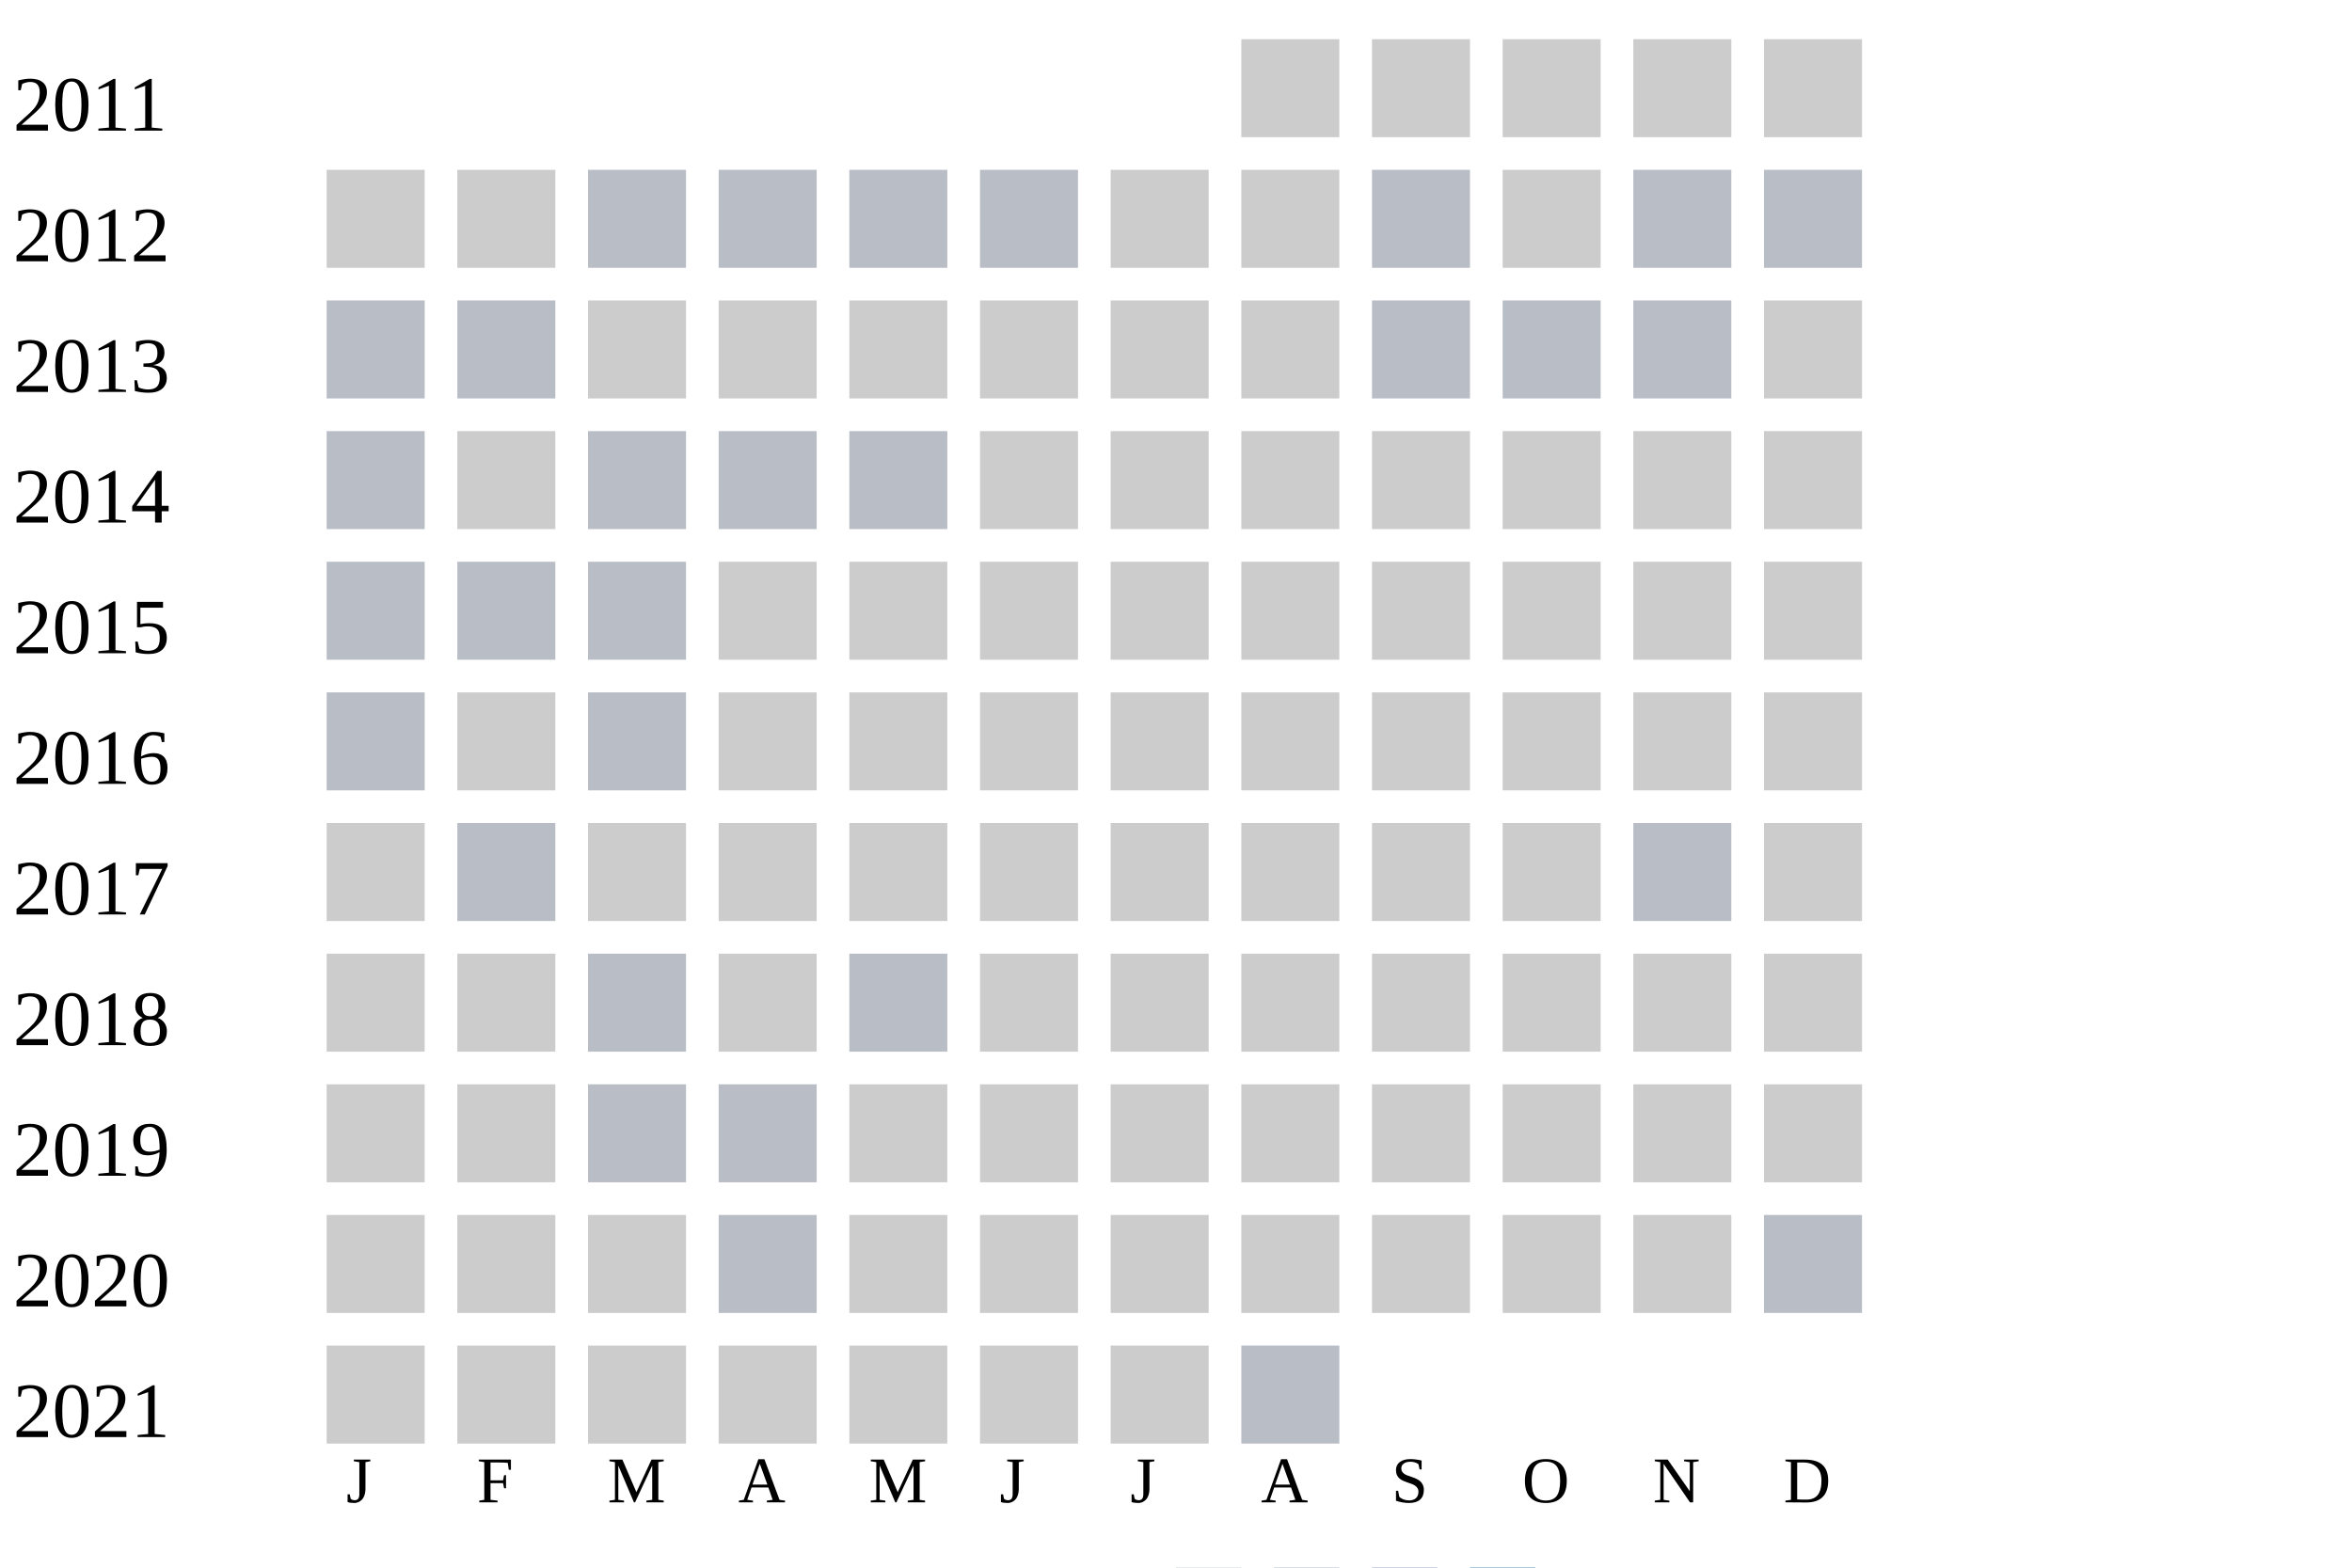
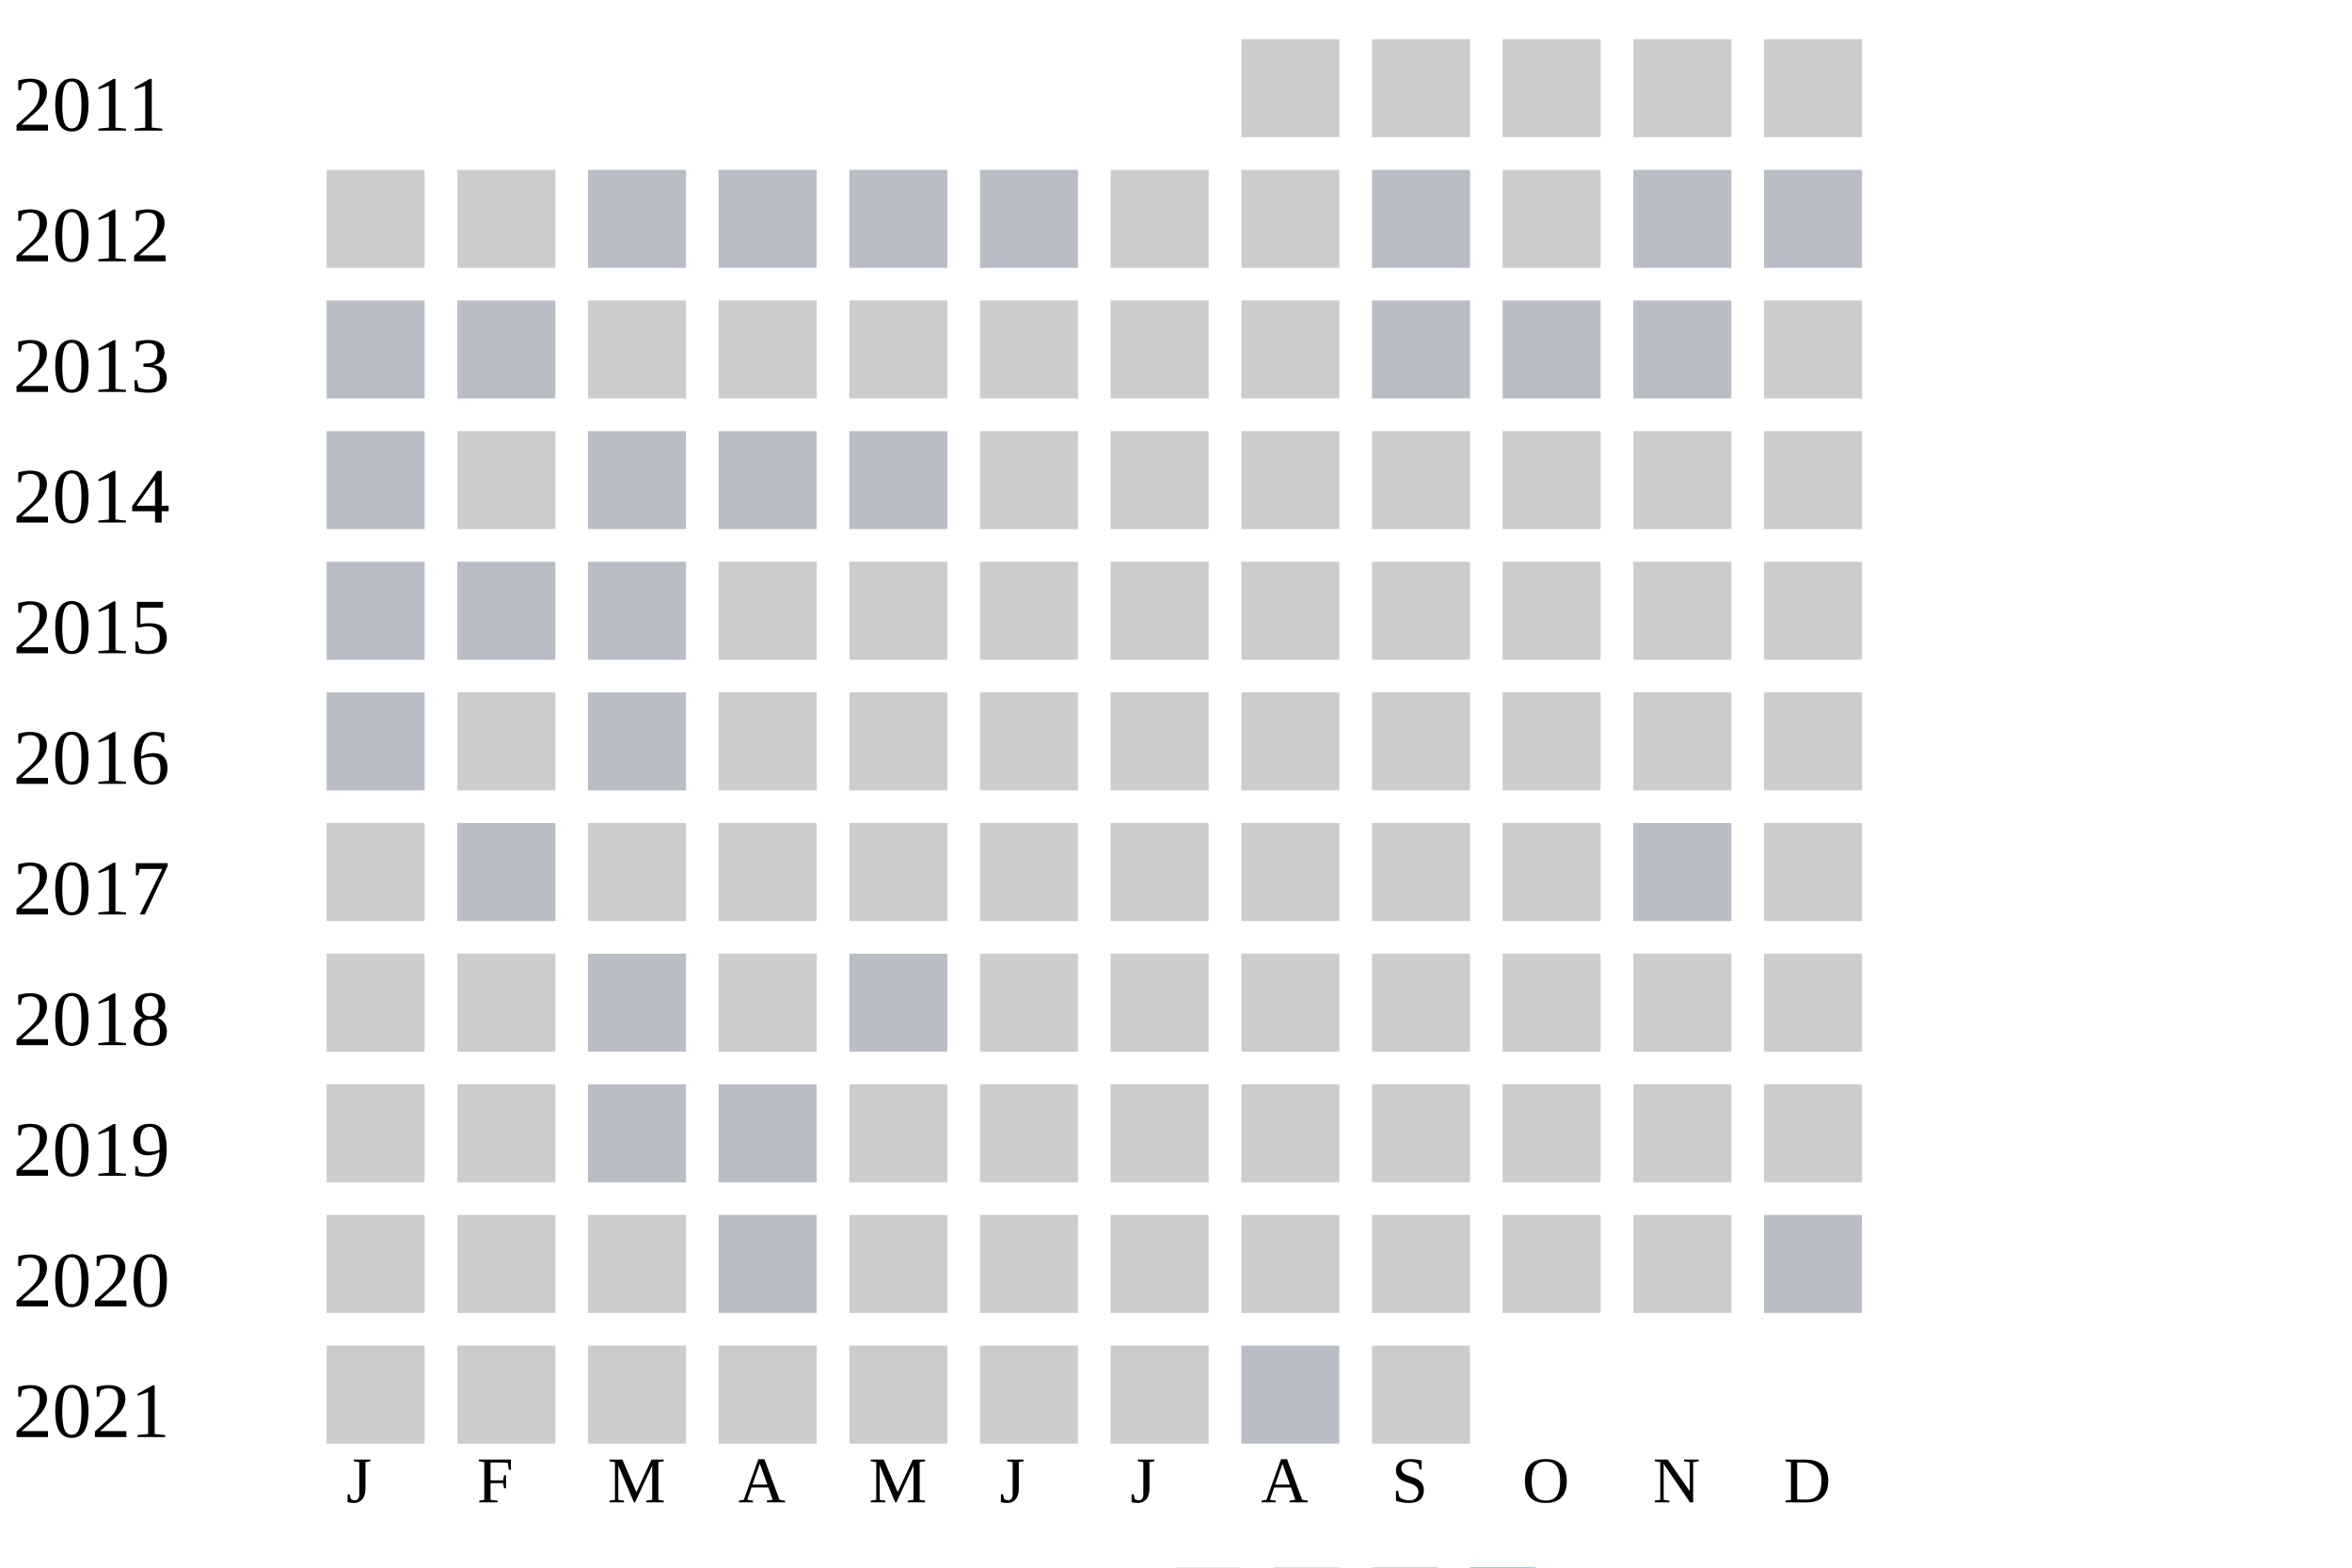
<svg xmlns="http://www.w3.org/2000/svg" width="360" height="240">
  <g transform="translate(0 0)">
    <text x="2" y="20">2011</text>
    <rect x="190" y="6" width="15" height="15" fill="#cccccc" />
    <rect x="210" y="6" width="15" height="15" fill="#cccccc" />
    <rect x="230" y="6" width="15" height="15" fill="#cccccc" />
    <rect x="250" y="6" width="15" height="15" fill="#cccccc" />
    <rect x="270" y="6" width="15" height="15" fill="#cccccc" />
  </g>
  <g transform="translate(0 20)">
    <text x="2" y="20">2012</text>
    <rect x="50" y="6" width="15" height="15" fill="#cccccc" />
    <rect x="70" y="6" width="15" height="15" fill="#cccccc" />
    <rect x="90" y="6" width="15" height="15" fill="#b9bdc6" />
    <rect x="110" y="6" width="15" height="15" fill="#b9bdc6" />
    <rect x="130" y="6" width="15" height="15" fill="#b9bdc6" />
    <rect x="150" y="6" width="15" height="15" fill="#b9bdc6" />
    <rect x="170" y="6" width="15" height="15" fill="#cccccc" />
    <rect x="190" y="6" width="15" height="15" fill="#cccccc" />
    <rect x="210" y="6" width="15" height="15" fill="#b9bdc6" />
    <rect x="230" y="6" width="15" height="15" fill="#cccccc" />
    <rect x="250" y="6" width="15" height="15" fill="#b9bdc6" />
    <rect x="270" y="6" width="15" height="15" fill="#b9bdc6" />
  </g>
  <g transform="translate(0 40)">
    <text x="2" y="20">2013</text>
    <rect x="50" y="6" width="15" height="15" fill="#b9bdc6" />
    <rect x="70" y="6" width="15" height="15" fill="#b9bdc6" />
    <rect x="90" y="6" width="15" height="15" fill="#cccccc" />
    <rect x="110" y="6" width="15" height="15" fill="#cccccc" />
    <rect x="130" y="6" width="15" height="15" fill="#cccccc" />
    <rect x="150" y="6" width="15" height="15" fill="#cccccc" />
    <rect x="170" y="6" width="15" height="15" fill="#cccccc" />
    <rect x="190" y="6" width="15" height="15" fill="#cccccc" />
    <rect x="210" y="6" width="15" height="15" fill="#b9bdc6" />
    <rect x="230" y="6" width="15" height="15" fill="#b9bdc6" />
    <rect x="250" y="6" width="15" height="15" fill="#b9bdc6" />
    <rect x="270" y="6" width="15" height="15" fill="#cccccc" />
  </g>
  <g transform="translate(0 60)">
    <text x="2" y="20">2014</text>
    <rect x="50" y="6" width="15" height="15" fill="#b9bdc6" />
    <rect x="70" y="6" width="15" height="15" fill="#cccccc" />
    <rect x="90" y="6" width="15" height="15" fill="#b9bdc6" />
    <rect x="110" y="6" width="15" height="15" fill="#b9bdc6" />
    <rect x="130" y="6" width="15" height="15" fill="#b9bdc6" />
    <rect x="150" y="6" width="15" height="15" fill="#cccccc" />
    <rect x="170" y="6" width="15" height="15" fill="#cccccc" />
    <rect x="190" y="6" width="15" height="15" fill="#cccccc" />
    <rect x="210" y="6" width="15" height="15" fill="#cccccc" />
    <rect x="230" y="6" width="15" height="15" fill="#cccccc" />
    <rect x="250" y="6" width="15" height="15" fill="#cccccc" />
    <rect x="270" y="6" width="15" height="15" fill="#cccccc" />
  </g>
  <g transform="translate(0 80)">
    <text x="2" y="20">2015</text>
    <rect x="50" y="6" width="15" height="15" fill="#b9bdc6" />
    <rect x="70" y="6" width="15" height="15" fill="#b9bdc6" />
    <rect x="90" y="6" width="15" height="15" fill="#b9bdc6" />
    <rect x="110" y="6" width="15" height="15" fill="#cccccc" />
    <rect x="130" y="6" width="15" height="15" fill="#cccccc" />
    <rect x="150" y="6" width="15" height="15" fill="#cccccc" />
    <rect x="170" y="6" width="15" height="15" fill="#cccccc" />
    <rect x="190" y="6" width="15" height="15" fill="#cccccc" />
    <rect x="210" y="6" width="15" height="15" fill="#cccccc" />
    <rect x="230" y="6" width="15" height="15" fill="#cccccc" />
    <rect x="250" y="6" width="15" height="15" fill="#cccccc" />
    <rect x="270" y="6" width="15" height="15" fill="#cccccc" />
  </g>
  <g transform="translate(0 100)">
    <text x="2" y="20">2016</text>
    <rect x="50" y="6" width="15" height="15" fill="#b9bdc6" />
    <rect x="70" y="6" width="15" height="15" fill="#cccccc" />
    <rect x="90" y="6" width="15" height="15" fill="#b9bdc6" />
    <rect x="110" y="6" width="15" height="15" fill="#cccccc" />
    <rect x="130" y="6" width="15" height="15" fill="#cccccc" />
    <rect x="150" y="6" width="15" height="15" fill="#cccccc" />
    <rect x="170" y="6" width="15" height="15" fill="#cccccc" />
    <rect x="190" y="6" width="15" height="15" fill="#cccccc" />
    <rect x="210" y="6" width="15" height="15" fill="#cccccc" />
    <rect x="230" y="6" width="15" height="15" fill="#cccccc" />
    <rect x="250" y="6" width="15" height="15" fill="#cccccc" />
    <rect x="270" y="6" width="15" height="15" fill="#cccccc" />
  </g>
  <g transform="translate(0 120)">
    <text x="2" y="20">2017</text>
    <rect x="50" y="6" width="15" height="15" fill="#cccccc" />
    <rect x="70" y="6" width="15" height="15" fill="#b9bdc6" />
    <rect x="90" y="6" width="15" height="15" fill="#cccccc" />
    <rect x="110" y="6" width="15" height="15" fill="#cccccc" />
    <rect x="130" y="6" width="15" height="15" fill="#cccccc" />
    <rect x="150" y="6" width="15" height="15" fill="#cccccc" />
    <rect x="170" y="6" width="15" height="15" fill="#cccccc" />
    <rect x="190" y="6" width="15" height="15" fill="#cccccc" />
    <rect x="210" y="6" width="15" height="15" fill="#cccccc" />
    <rect x="230" y="6" width="15" height="15" fill="#cccccc" />
    <rect x="250" y="6" width="15" height="15" fill="#b9bdc6" />
    <rect x="270" y="6" width="15" height="15" fill="#cccccc" />
  </g>
  <g transform="translate(0 140)">
    <text x="2" y="20">2018</text>
    <rect x="50" y="6" width="15" height="15" fill="#cccccc" />
    <rect x="70" y="6" width="15" height="15" fill="#cccccc" />
    <rect x="90" y="6" width="15" height="15" fill="#b9bdc6" />
    <rect x="110" y="6" width="15" height="15" fill="#cccccc" />
    <rect x="130" y="6" width="15" height="15" fill="#b9bdc6" />
    <rect x="150" y="6" width="15" height="15" fill="#cccccc" />
    <rect x="170" y="6" width="15" height="15" fill="#cccccc" />
    <rect x="190" y="6" width="15" height="15" fill="#cccccc" />
    <rect x="210" y="6" width="15" height="15" fill="#cccccc" />
    <rect x="230" y="6" width="15" height="15" fill="#cccccc" />
    <rect x="250" y="6" width="15" height="15" fill="#cccccc" />
    <rect x="270" y="6" width="15" height="15" fill="#cccccc" />
  </g>
  <g transform="translate(0 160)">
    <text x="2" y="20">2019</text>
    <rect x="50" y="6" width="15" height="15" fill="#cccccc" />
    <rect x="70" y="6" width="15" height="15" fill="#cccccc" />
    <rect x="90" y="6" width="15" height="15" fill="#b9bdc6" />
    <rect x="110" y="6" width="15" height="15" fill="#b9bdc6" />
    <rect x="130" y="6" width="15" height="15" fill="#cccccc" />
    <rect x="150" y="6" width="15" height="15" fill="#cccccc" />
    <rect x="170" y="6" width="15" height="15" fill="#cccccc" />
    <rect x="190" y="6" width="15" height="15" fill="#cccccc" />
    <rect x="210" y="6" width="15" height="15" fill="#cccccc" />
    <rect x="230" y="6" width="15" height="15" fill="#cccccc" />
    <rect x="250" y="6" width="15" height="15" fill="#cccccc" />
    <rect x="270" y="6" width="15" height="15" fill="#cccccc" />
  </g>
  <g transform="translate(0 180)">
    <text x="2" y="20">2020</text>
    <rect x="50" y="6" width="15" height="15" fill="#cccccc" />
    <rect x="70" y="6" width="15" height="15" fill="#cccccc" />
    <rect x="90" y="6" width="15" height="15" fill="#cccccc" />
    <rect x="110" y="6" width="15" height="15" fill="#b9bdc6" />
    <rect x="130" y="6" width="15" height="15" fill="#cccccc" />
    <rect x="150" y="6" width="15" height="15" fill="#cccccc" />
    <rect x="170" y="6" width="15" height="15" fill="#cccccc" />
    <rect x="190" y="6" width="15" height="15" fill="#cccccc" />
    <rect x="210" y="6" width="15" height="15" fill="#cccccc" />
    <rect x="230" y="6" width="15" height="15" fill="#cccccc" />
    <rect x="250" y="6" width="15" height="15" fill="#cccccc" />
    <rect x="270" y="6" width="15" height="15" fill="#b9bdc6" />
  </g>
  <g transform="translate(0 200)">
    <text x="2" y="20">2021</text>
    <rect x="50" y="6" width="15" height="15" fill="#cccccc" />
    <rect x="70" y="6" width="15" height="15" fill="#cccccc" />
    <rect x="90" y="6" width="15" height="15" fill="#cccccc" />
    <rect x="110" y="6" width="15" height="15" fill="#cccccc" />
    <rect x="130" y="6" width="15" height="15" fill="#cccccc" />
    <rect x="150" y="6" width="15" height="15" fill="#cccccc" />
    <rect x="170" y="6" width="15" height="15" fill="#cccccc" />
    <rect x="190" y="6" width="15" height="15" fill="#b9bdc6" />
+     <rect x="210" y="6" width="15" height="15" fill="#cccccc" />
  </g>
  <text style="font-size: 10px; text-align: center" x="53" y="230">J</text>
  <text style="font-size: 10px; text-align: center" x="73" y="230">F</text>
  <text style="font-size: 10px; text-align: center" x="93" y="230">M</text>
  <text style="font-size: 10px; text-align: center" x="113" y="230">A</text>
  <text style="font-size: 10px; text-align: center" x="133" y="230">M</text>
  <text style="font-size: 10px; text-align: center" x="153" y="230">J</text>
  <text style="font-size: 10px; text-align: center" x="173" y="230">J</text>
  <text style="font-size: 10px; text-align: center" x="193" y="230">A</text>
  <text style="font-size: 10px; text-align: center" x="213" y="230">S</text>
  <text style="font-size: 10px; text-align: center" x="233" y="230">O</text>
  <text style="font-size: 10px; text-align: center" x="253" y="230">N</text>
  <text style="font-size: 10px; text-align: center" x="273" y="230">D</text>
  <text style="font-size: 10px;" x="155" y="249">Less</text>
  <rect fill="#b9bdc6" width="10" height="10" x="180" y="240" />
  <rect fill="#919fba" width="10" height="10" x="195" y="240" />
  <rect fill="#6882ae" width="10" height="10" x="210" y="240" />
  <rect fill="#005a9c" width="10" height="10" x="225" y="240" />
  <text x="240" y="249" style="font-size: 10px;">More</text>
</svg>
